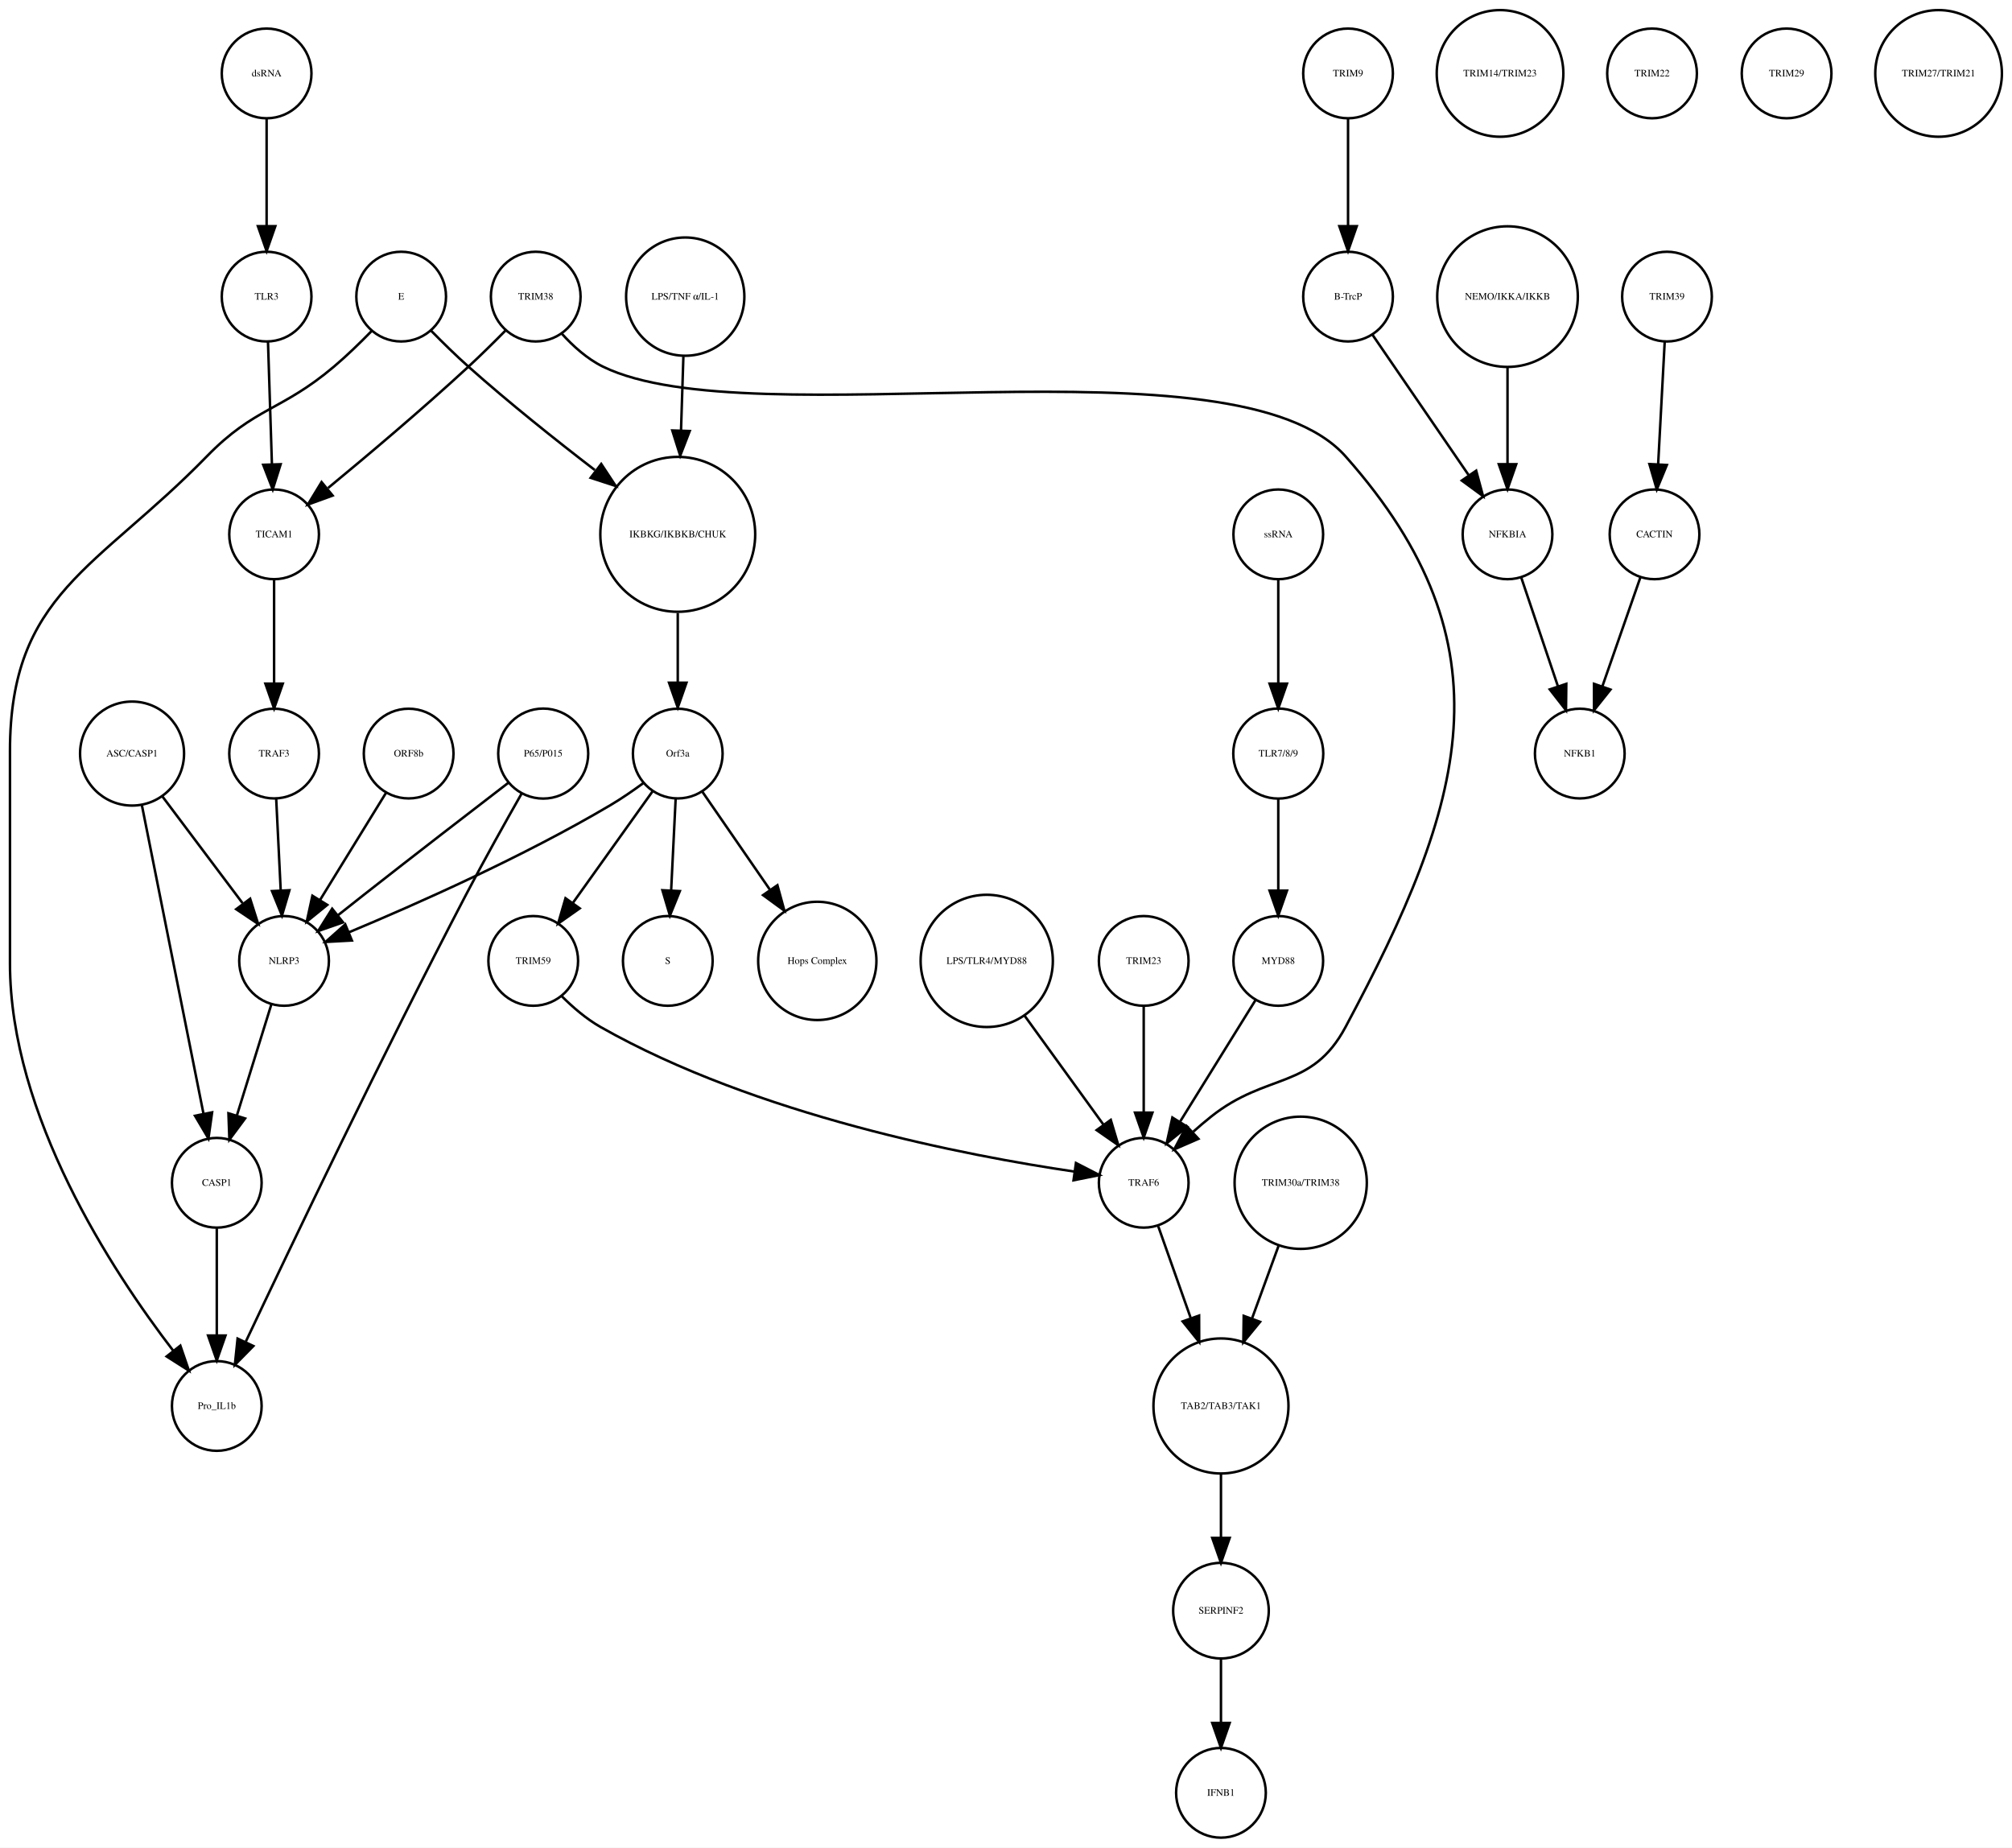
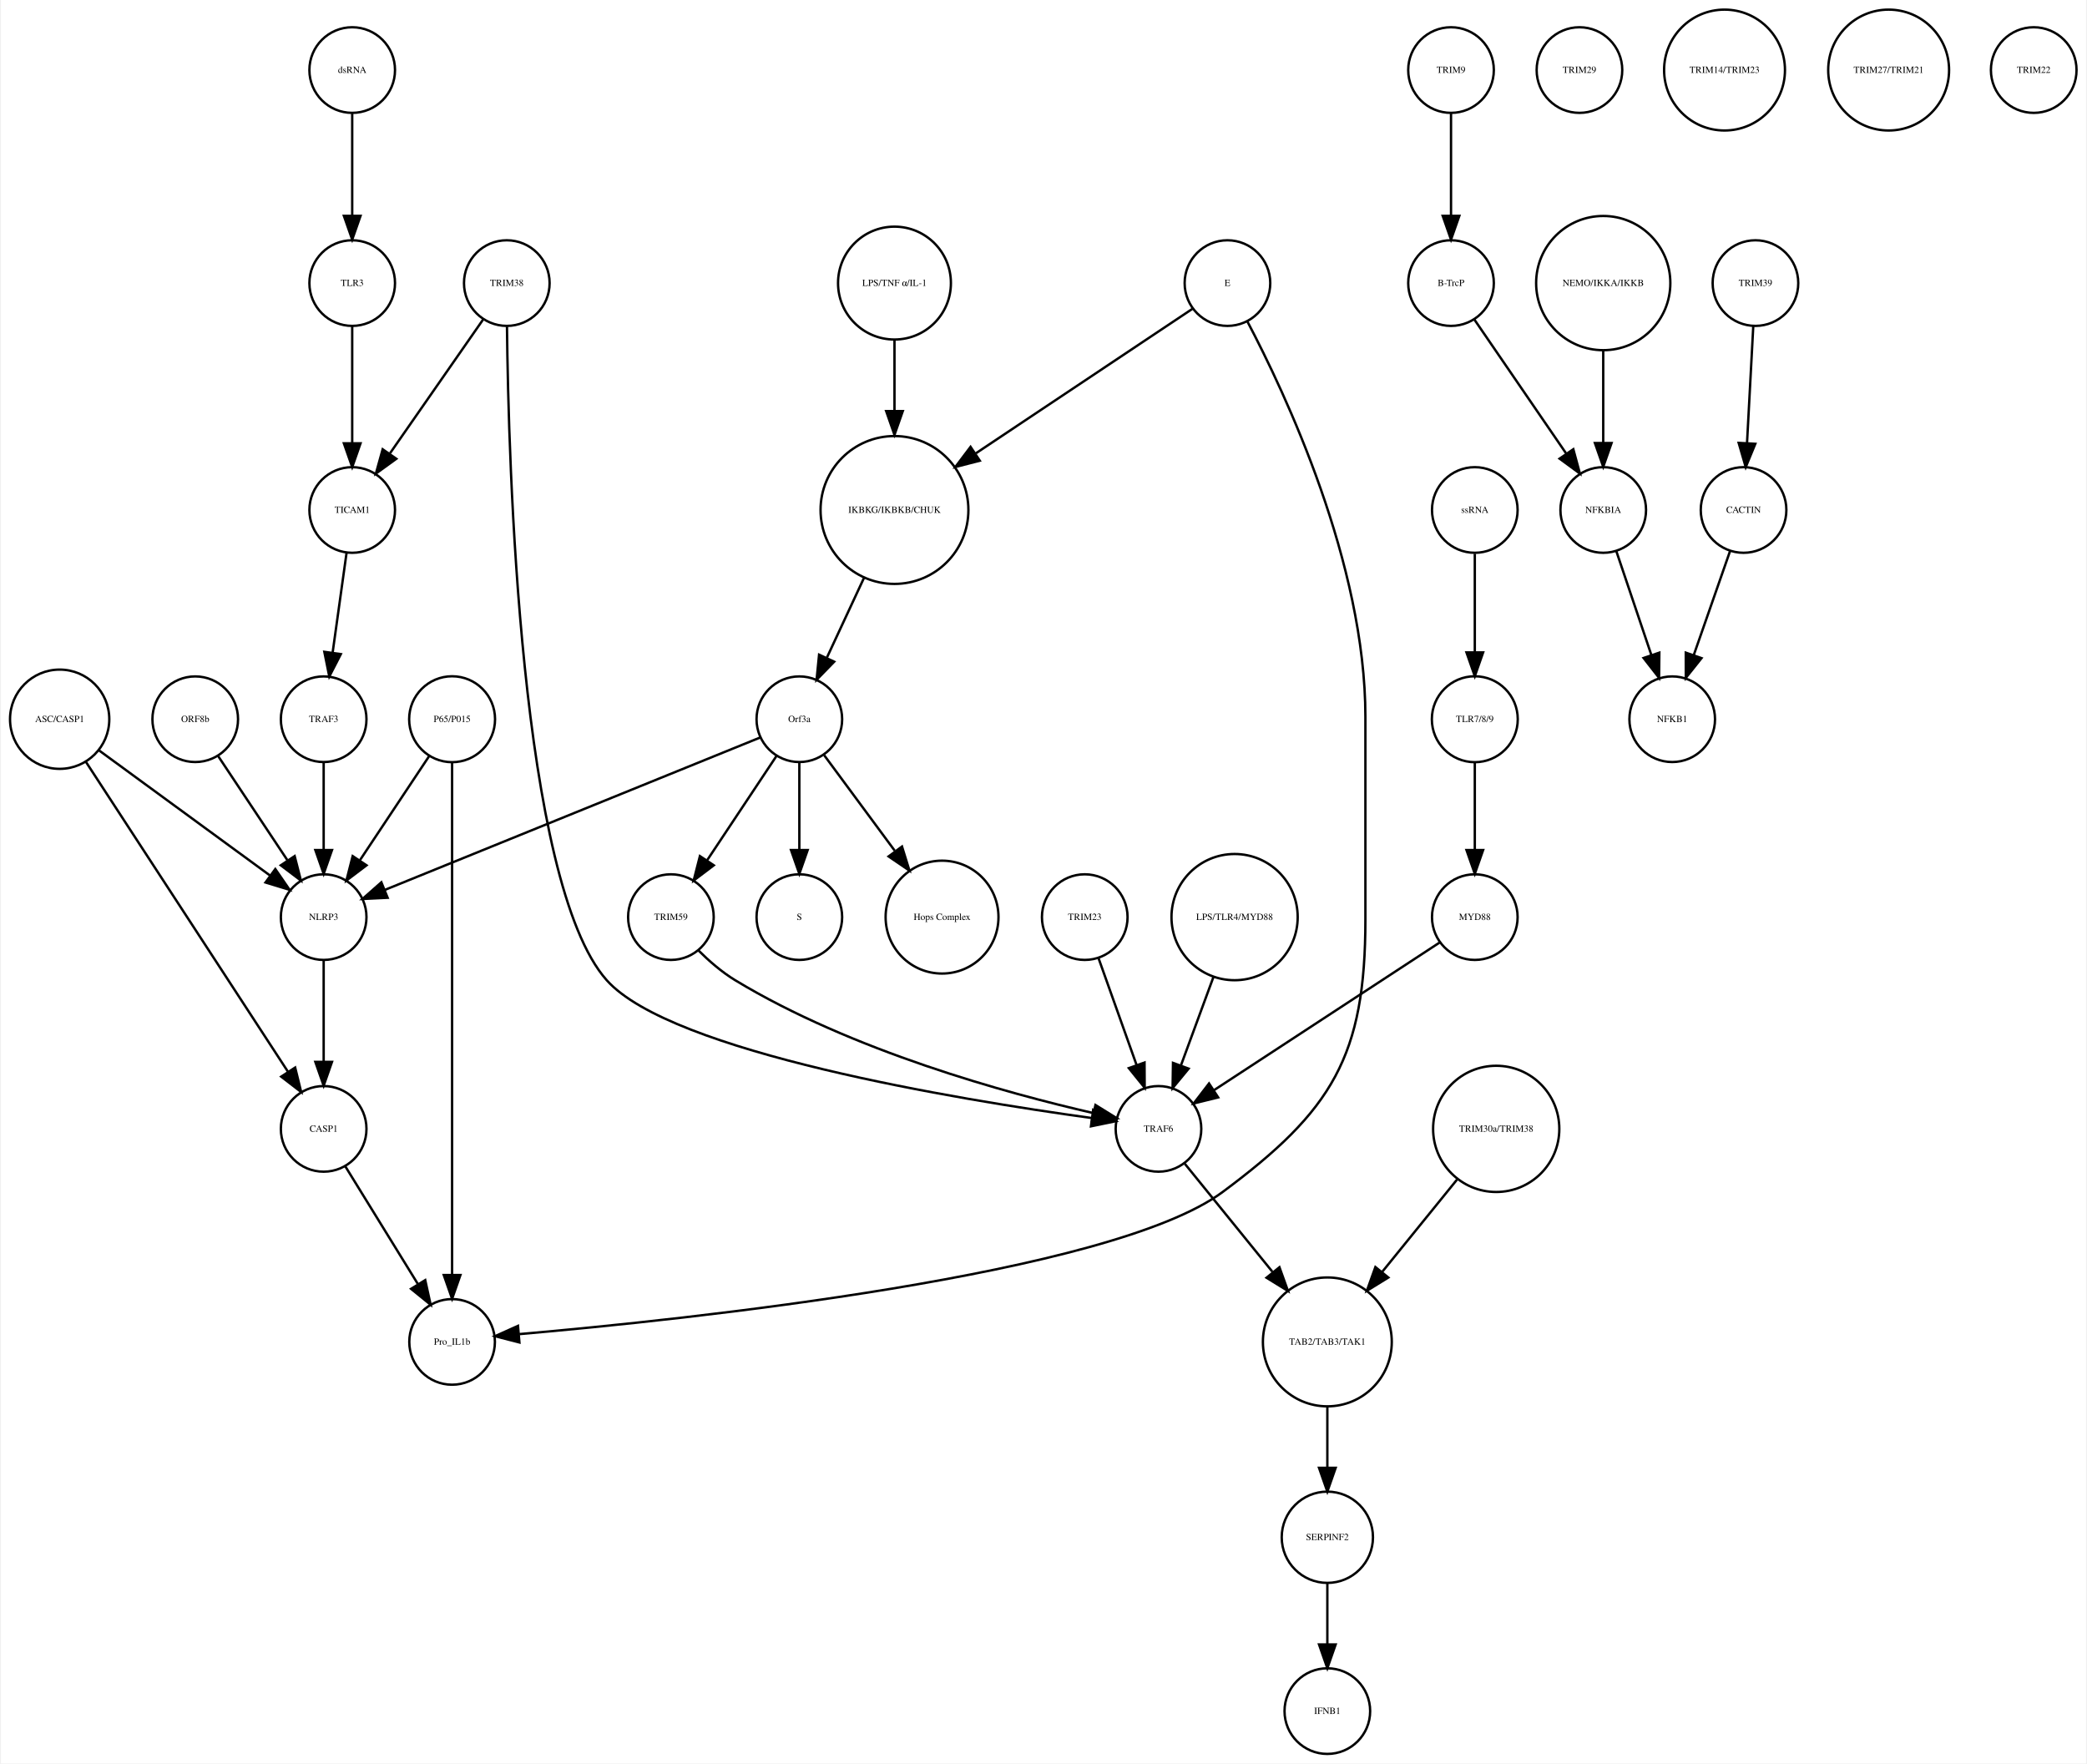
- <svg xmlns="http://www.w3.org/2000/svg" width="807pt" height="741pt" viewBox="0.00 0.00 807.46 741.41">
+ <svg xmlns="http://www.w3.org/2000/svg" width="877pt" height="741pt" viewBox="0.00 0.00 876.68 741.41">
  <g id="graph0" class="graph" transform="scale(1 1) rotate(0) translate(4 737.415)">
-     <polygon fill="white" stroke="none" points="-4,4 -4,-737.415 803.456,-737.415 803.456,4 -4,4" />
+     <polygon fill="white" stroke="none" points="-4,4 -4,-737.415 872.683,-737.415 872.683,4 -4,4" />
    <g id="node1" class="node">
-       <ellipse fill="none" stroke="black" cx="268" cy="-522.999" rx="31.08" ry="31.08" />
-       <text text-anchor="middle" x="268" y="-521.799" font-family="Times,serif" font-size="4.00">IKBKG/IKBKB/CHUK</text>
+       <ellipse fill="none" stroke="black" cx="371.683" cy="-522.999" rx="31.08" ry="31.08" />
+       <text text-anchor="middle" x="371.683" y="-521.799" font-family="Times,serif" font-size="4.00">IKBKG/IKBKB/CHUK</text>
    </g>
    <g id="node2" class="node">
-       <ellipse fill="none" stroke="black" cx="268" cy="-435.026" rx="18" ry="18" />
-       <text text-anchor="middle" x="268" y="-433.826" font-family="Times,serif" font-size="4.00">Orf3a</text>
+       <ellipse fill="none" stroke="black" cx="331.683" cy="-435.026" rx="18" ry="18" />
+       <text text-anchor="middle" x="331.683" y="-433.826" font-family="Times,serif" font-size="4.00">Orf3a</text>
    </g>
    <g id="edge1" class="edge">
-       <path fill="none" stroke="black" d="M268,-491.446C268,-482.388 268,-472.523 268,-463.661" />
-       <polygon fill="black" stroke="black" points="271.5,-463.469 268,-453.469 264.5,-463.469 271.5,-463.469" />
+       <path fill="none" stroke="black" d="M358.806,-494.323C353.822,-483.61 348.158,-471.437 343.3,-460.996" />
+       <polygon fill="black" stroke="black" points="346.33,-459.21 338.938,-451.62 339.983,-462.163 346.33,-459.21" />
    </g>
    <g id="node3" class="node">
-       <ellipse fill="none" stroke="black" cx="264" cy="-351.827" rx="18" ry="18" />
-       <text text-anchor="middle" x="264" y="-350.627" font-family="Times,serif" font-size="4.00">S</text>
+       <ellipse fill="none" stroke="black" cx="331.683" cy="-351.827" rx="18" ry="18" />
+       <text text-anchor="middle" x="331.683" y="-350.627" font-family="Times,serif" font-size="4.00">S</text>
    </g>
    <g id="edge2" class="edge">
-       <path fill="none" stroke="black" d="M267.152,-416.806C266.627,-406.148 265.941,-392.23 265.343,-380.097" />
-       <polygon fill="black" stroke="black" points="268.835,-379.838 264.847,-370.022 261.843,-380.183 268.835,-379.838" />
+       <path fill="none" stroke="black" d="M331.683,-416.806C331.683,-406.148 331.683,-392.23 331.683,-380.097" />
+       <polygon fill="black" stroke="black" points="335.183,-380.022 331.683,-370.022 328.183,-380.022 335.183,-380.022" />
    </g>
    <g id="node9" class="node">
-       <ellipse fill="none" stroke="black" cx="324" cy="-351.827" rx="23.73" ry="23.73" />
-       <text text-anchor="middle" x="324" y="-350.627" font-family="Times,serif" font-size="4.00">Hops Complex</text>
+       <ellipse fill="none" stroke="black" cx="391.683" cy="-351.827" rx="23.73" ry="23.73" />
+       <text text-anchor="middle" x="391.683" y="-350.627" font-family="Times,serif" font-size="4.00">Hops Complex</text>
    </g>
    <g id="edge3" class="edge">
-       <path fill="none" stroke="black" d="M277.754,-419.882C285.261,-408.999 295.865,-393.622 305.026,-380.339" />
-       <polygon fill="black" stroke="black" points="307.995,-382.199 310.791,-371.98 302.232,-378.225 307.995,-382.199" />
+       <path fill="none" stroke="black" d="M342.134,-419.882C350.287,-408.85 361.85,-393.2 371.756,-379.794" />
+       <polygon fill="black" stroke="black" points="374.846,-381.502 377.974,-371.379 369.216,-377.342 374.846,-381.502" />
+     </g>
+     <g id="node32" class="node">
+       <ellipse fill="none" stroke="black" cx="131.683" cy="-351.827" rx="18" ry="18" />
+       <text text-anchor="middle" x="131.683" y="-350.627" font-family="Times,serif" font-size="4.00">NLRP3</text>
+     </g>
+     <g id="edge4" class="edge">
+       <path fill="none" stroke="black" d="M315.316,-427.381C280.583,-413.28 199.266,-380.265 157.478,-363.3" />
+       <polygon fill="black" stroke="black" points="158.577,-359.969 147.995,-359.45 155.944,-366.455 158.577,-359.969" />
+     </g>
+     <g id="node35" class="node">
+       <ellipse fill="none" stroke="black" cx="277.683" cy="-351.827" rx="18" ry="18" />
+       <text text-anchor="middle" x="277.683" y="-350.627" font-family="Times,serif" font-size="4.00">TRIM59</text>
+     </g>
+     <g id="edge5" class="edge">
+       <path fill="none" stroke="black" d="M322.029,-419.51C313.966,-407.385 302.324,-389.88 292.992,-375.847" />
+       <polygon fill="black" stroke="black" points="295.705,-373.607 287.253,-367.218 289.877,-377.483 295.705,-373.607" />
+     </g>
+     <g id="node4" class="node">
+       <ellipse fill="none" stroke="black" cx="605.683" cy="-707.959" rx="18" ry="18" />
+       <text text-anchor="middle" x="605.683" y="-706.759" font-family="Times,serif" font-size="4.00">TRIM9</text>
+     </g>
+     <g id="node5" class="node">
+       <ellipse fill="none" stroke="black" cx="605.683" cy="-618.396" rx="18" ry="18" />
+       <text text-anchor="middle" x="605.683" y="-617.196" font-family="Times,serif" font-size="4.00">B-TrcP</text>
+     </g>
+     <g id="edge6" class="edge">
+       <path fill="none" stroke="black" d="M605.683,-689.659C605.683,-677.426 605.683,-660.775 605.683,-646.753" />
+       <polygon fill="black" stroke="black" points="609.183,-646.659 605.683,-636.659 602.183,-646.659 609.183,-646.659" />
+     </g>
+     <g id="node39" class="node">
+       <ellipse fill="none" stroke="black" cx="669.683" cy="-522.999" rx="18" ry="18" />
+       <text text-anchor="middle" x="669.683" y="-521.799" font-family="Times,serif" font-size="4.00">NFKBIA</text>
+     </g>
+     <g id="edge7" class="edge">
+       <path fill="none" stroke="black" d="M615.403,-603.211C625.647,-588.262 641.937,-564.489 654.002,-546.883" />
+       <polygon fill="black" stroke="black" points="657.106,-548.545 659.871,-538.317 651.331,-544.588 657.106,-548.545" />
+     </g>
+     <g id="node6" class="node">
+       <ellipse fill="none" stroke="black" cx="733.683" cy="-618.396" rx="18" ry="18" />
+       <text text-anchor="middle" x="733.683" y="-617.196" font-family="Times,serif" font-size="4.00">TRIM39</text>
+     </g>
+     <g id="node7" class="node">
+       <ellipse fill="none" stroke="black" cx="728.683" cy="-522.999" rx="18" ry="18" />
+       <text text-anchor="middle" x="728.683" y="-521.799" font-family="Times,serif" font-size="4.00">CACTIN</text>
+     </g>
+     <g id="edge8" class="edge">
+       <path fill="none" stroke="black" d="M732.766,-600.265C732.033,-586.573 730.991,-567.12 730.144,-551.288" />
+       <polygon fill="black" stroke="black" points="733.624,-550.819 729.594,-541.021 726.634,-551.193 733.624,-550.819" />
+     </g>
+     <g id="node8" class="node">
+       <ellipse fill="none" stroke="black" cx="698.683" cy="-435.026" rx="18" ry="18" />
+       <text text-anchor="middle" x="698.683" y="-433.826" font-family="Times,serif" font-size="4.00">NFKB1</text>
+     </g>
+     <g id="edge9" class="edge">
+       <path fill="none" stroke="black" d="M723.04,-505.828C718.751,-493.538 712.764,-476.378 707.798,-462.149" />
+       <polygon fill="black" stroke="black" points="711.002,-460.705 704.402,-452.417 704.392,-463.012 711.002,-460.705" />
+     </g>
+     <g id="node10" class="node">
+       <ellipse fill="none" stroke="black" cx="371.683" cy="-618.396" rx="23.73" ry="23.73" />
+       <text text-anchor="middle" x="371.683" y="-617.196" font-family="Times,serif" font-size="4.00">LPS/TNF α/IL-1</text>
+     </g>
+     <g id="edge10" class="edge">
+       <path fill="none" stroke="black" d="M371.683,-594.309C371.683,-585.408 371.683,-574.955 371.683,-564.87" />
+       <polygon fill="black" stroke="black" points="375.183,-564.574 371.683,-554.574 368.183,-564.574 375.183,-564.574" />
+     </g>
+     <g id="node11" class="node">
+       <ellipse fill="none" stroke="black" cx="143.683" cy="-618.396" rx="18" ry="18" />
+       <text text-anchor="middle" x="143.683" y="-617.196" font-family="Times,serif" font-size="4.00">TLR3</text>
+     </g>
+     <g id="node19" class="node">
+       <ellipse fill="none" stroke="black" cx="143.683" cy="-522.999" rx="18" ry="18" />
+       <text text-anchor="middle" x="143.683" y="-521.799" font-family="Times,serif" font-size="4.00">TICAM1</text>
+     </g>
+     <g id="edge11" class="edge">
+       <path fill="none" stroke="black" d="M143.683,-600.265C143.683,-586.573 143.683,-567.12 143.683,-551.288" />
+       <polygon fill="black" stroke="black" points="147.183,-551.02 143.683,-541.021 140.183,-551.021 147.183,-551.02" />
+     </g>
+     <g id="node12" class="node">
+       <ellipse fill="none" stroke="black" cx="553.683" cy="-91.092" rx="19.184" ry="19.184" />
+       <text text-anchor="middle" x="553.683" y="-89.892" font-family="Times,serif" font-size="4.00">SERPINF2</text>
+     </g>
+     <g id="node38" class="node">
+       <ellipse fill="none" stroke="black" cx="553.683" cy="-18" rx="18" ry="18" />
+       <text text-anchor="middle" x="553.683" y="-16.8" font-family="Times,serif" font-size="4.00">IFNB1</text>
+     </g>
+     <g id="edge12" class="edge">
+       <path fill="none" stroke="black" d="M553.683,-71.784C553.683,-64.031 553.683,-54.836 553.683,-46.309" />
+       <polygon fill="black" stroke="black" points="557.183,-46.025 553.683,-36.026 550.183,-46.026 557.183,-46.025" />
+     </g>
+     <g id="node13" class="node">
+       <ellipse fill="none" stroke="black" cx="185.683" cy="-173.231" rx="18" ry="18" />
+       <text text-anchor="middle" x="185.683" y="-172.031" font-family="Times,serif" font-size="4.00">Pro_IL1b</text>
+     </g>
+     <g id="node14" class="node">
+       <ellipse fill="none" stroke="black" cx="553.683" cy="-173.231" rx="27.094" ry="27.094" />
+       <text text-anchor="middle" x="553.683" y="-172.031" font-family="Times,serif" font-size="4.00">TAB2/TAB3/TAK1</text>
+     </g>
+     <g id="edge13" class="edge">
+       <path fill="none" stroke="black" d="M553.683,-145.99C553.683,-137.774 553.683,-128.673 553.683,-120.325" />
+       <polygon fill="black" stroke="black" points="557.183,-120.277 553.683,-110.277 550.183,-120.277 557.183,-120.277" />
+     </g>
+     <g id="node15" class="node">
+       <ellipse fill="none" stroke="black" cx="624.683" cy="-262.794" rx="26.533" ry="26.533" />
+       <text text-anchor="middle" x="624.683" y="-261.594" font-family="Times,serif" font-size="4.00">TRIM30a/TRIM38</text>
+     </g>
+     <g id="edge14" class="edge">
+       <path fill="none" stroke="black" d="M608.216,-241.485C598.874,-229.964 587.035,-215.363 576.777,-202.713" />
+       <polygon fill="black" stroke="black" points="579.324,-200.296 570.307,-194.733 573.886,-204.705 579.324,-200.296" />
+     </g>
+     <g id="node16" class="node">
+       <ellipse fill="none" stroke="black" cx="482.683" cy="-262.794" rx="18" ry="18" />
+       <text text-anchor="middle" x="482.683" y="-261.594" font-family="Times,serif" font-size="4.00">TRAF6</text>
+     </g>
+     <g id="edge15" class="edge">
+       <path fill="none" stroke="black" d="M493.777,-248.112C503.583,-236.018 518.205,-217.985 530.548,-202.762" />
+       <polygon fill="black" stroke="black" points="533.547,-204.622 537.126,-194.65 528.109,-200.213 533.547,-204.622" />
+     </g>
+     <g id="node17" class="node">
+       <ellipse fill="none" stroke="black" cx="451.683" cy="-351.827" rx="18" ry="18" />
+       <text text-anchor="middle" x="451.683" y="-350.627" font-family="Times,serif" font-size="4.00">TRIM23</text>
+     </g>
+     <g id="edge16" class="edge">
+       <path fill="none" stroke="black" d="M457.514,-334.457C462.017,-321.814 468.333,-304.082 473.511,-289.544" />
+       <polygon fill="black" stroke="black" points="476.82,-290.685 476.878,-280.091 470.226,-288.337 476.82,-290.685" />
+     </g>
+     <g id="node18" class="node">
+       <ellipse fill="none" stroke="black" cx="131.683" cy="-435.026" rx="18" ry="18" />
+       <text text-anchor="middle" x="131.683" y="-433.826" font-family="Times,serif" font-size="4.00">TRAF3</text>
+     </g>
+     <g id="edge17" class="edge">
+       <path fill="none" stroke="black" d="M131.683,-416.806C131.683,-406.148 131.683,-392.23 131.683,-380.097" />
+       <polygon fill="black" stroke="black" points="135.183,-380.022 131.683,-370.022 128.183,-380.022 135.183,-380.022" />
+     </g>
+     <g id="edge18" class="edge">
+       <path fill="none" stroke="black" d="M141.312,-505.013C139.636,-493.003 137.354,-476.654 135.432,-462.887" />
+       <polygon fill="black" stroke="black" points="138.898,-462.397 134.049,-452.976 131.965,-463.364 138.898,-462.397" />
    </g>
    <g id="node20" class="node">
-       <ellipse fill="none" stroke="black" cx="110" cy="-351.827" rx="18" ry="18" />
-       <text text-anchor="middle" x="110" y="-350.627" font-family="Times,serif" font-size="4.00">NLRP3</text>
-     </g>
-     <g id="edge5" class="edge">
-       <path fill="none" stroke="black" d="M254.332,-423.286C250.163,-420.225 245.493,-417.003 241,-414.343 206.106,-393.688 163.146,-374.628 136.157,-363.361" />
-       <polygon fill="black" stroke="black" points="137.225,-360.015 126.646,-359.437 134.555,-366.486 137.225,-360.015" />
-     </g>
-     <g id="node32" class="node">
-       <ellipse fill="none" stroke="black" cx="210" cy="-351.827" rx="18" ry="18" />
-       <text text-anchor="middle" x="210" y="-350.627" font-family="Times,serif" font-size="4.00">TRIM59</text>
-     </g>
-     <g id="edge4" class="edge">
-       <path fill="none" stroke="black" d="M257.897,-419.882C249.081,-407.54 236.139,-389.421 225.929,-375.128" />
-       <polygon fill="black" stroke="black" points="228.648,-372.912 219.987,-366.809 222.951,-376.98 228.648,-372.912" />
-     </g>
-     <g id="node4" class="node">
-       <ellipse fill="none" stroke="black" cx="537" cy="-707.959" rx="18" ry="18" />
-       <text text-anchor="middle" x="537" y="-706.759" font-family="Times,serif" font-size="4.00">TRIM9</text>
-     </g>
-     <g id="node5" class="node">
-       <ellipse fill="none" stroke="black" cx="537" cy="-618.396" rx="18" ry="18" />
-       <text text-anchor="middle" x="537" y="-617.196" font-family="Times,serif" font-size="4.00">B-TrcP</text>
-     </g>
-     <g id="edge6" class="edge">
-       <path fill="none" stroke="black" d="M537,-689.659C537,-677.426 537,-660.775 537,-646.753" />
-       <polygon fill="black" stroke="black" points="540.5,-646.659 537,-636.659 533.5,-646.659 540.5,-646.659" />
-     </g>
-     <g id="node16" class="node">
-       <ellipse fill="none" stroke="black" cx="601" cy="-522.999" rx="18" ry="18" />
-       <text text-anchor="middle" x="601" y="-521.799" font-family="Times,serif" font-size="4.00">NFKBIA</text>
-     </g>
-     <g id="edge7" class="edge">
-       <path fill="none" stroke="black" d="M546.72,-603.211C556.964,-588.262 573.254,-564.489 585.319,-546.883" />
-       <polygon fill="black" stroke="black" points="588.423,-548.545 591.188,-538.317 582.648,-544.588 588.423,-548.545" />
-     </g>
-     <g id="node6" class="node">
-       <ellipse fill="none" stroke="black" cx="665" cy="-618.396" rx="18" ry="18" />
-       <text text-anchor="middle" x="665" y="-617.196" font-family="Times,serif" font-size="4.00">TRIM39</text>
-     </g>
-     <g id="node7" class="node">
-       <ellipse fill="none" stroke="black" cx="660" cy="-522.999" rx="18" ry="18" />
-       <text text-anchor="middle" x="660" y="-521.799" font-family="Times,serif" font-size="4.00">CACTIN</text>
-     </g>
-     <g id="edge8" class="edge">
-       <path fill="none" stroke="black" d="M664.083,-600.265C663.35,-586.573 662.308,-567.12 661.461,-551.288" />
-       <polygon fill="black" stroke="black" points="664.941,-550.819 660.911,-541.021 657.951,-551.193 664.941,-550.819" />
-     </g>
-     <g id="node8" class="node">
-       <ellipse fill="none" stroke="black" cx="630" cy="-435.026" rx="18" ry="18" />
-       <text text-anchor="middle" x="630" y="-433.826" font-family="Times,serif" font-size="4.00">NFKB1</text>
-     </g>
-     <g id="edge9" class="edge">
-       <path fill="none" stroke="black" d="M654.357,-505.828C650.069,-493.538 644.081,-476.378 639.115,-462.149" />
-       <polygon fill="black" stroke="black" points="642.319,-460.705 635.719,-452.417 635.71,-463.012 642.319,-460.705" />
-     </g>
-     <g id="node10" class="node">
-       <ellipse fill="none" stroke="black" cx="598" cy="-707.959" rx="25.412" ry="25.412" />
-       <text text-anchor="middle" x="598" y="-706.759" font-family="Times,serif" font-size="4.00">TRIM14/TRIM23</text>
-     </g>
-     <g id="node11" class="node">
-       <ellipse fill="none" stroke="black" cx="106" cy="-435.026" rx="18" ry="18" />
-       <text text-anchor="middle" x="106" y="-433.826" font-family="Times,serif" font-size="4.00">TRAF3</text>
-     </g>
-     <g id="edge10" class="edge">
-       <path fill="none" stroke="black" d="M106.848,-416.806C107.373,-406.148 108.059,-392.23 108.657,-380.097" />
-       <polygon fill="black" stroke="black" points="112.157,-380.183 109.153,-370.022 105.165,-379.838 112.157,-380.183" />
-     </g>
-     <g id="node12" class="node">
-       <ellipse fill="none" stroke="black" cx="509" cy="-435.026" rx="18.062" ry="18.062" />
-       <text text-anchor="middle" x="509" y="-433.826" font-family="Times,serif" font-size="4.00">TLR7/8/9</text>
-     </g>
-     <g id="node19" class="node">
-       <ellipse fill="none" stroke="black" cx="509" cy="-351.827" rx="18" ry="18" />
-       <text text-anchor="middle" x="509" y="-350.627" font-family="Times,serif" font-size="4.00">MYD88</text>
-     </g>
-     <g id="edge11" class="edge">
-       <path fill="none" stroke="black" d="M509,-416.806C509,-406.148 509,-392.23 509,-380.097" />
-       <polygon fill="black" stroke="black" points="512.5,-380.022 509,-370.022 505.5,-380.022 512.5,-380.022" />
-     </g>
-     <g id="node13" class="node">
-       <ellipse fill="none" stroke="black" cx="83" cy="-173.231" rx="18" ry="18" />
-       <text text-anchor="middle" x="83" y="-172.031" font-family="Times,serif" font-size="4.00">Pro_IL1b</text>
-     </g>
-     <g id="node14" class="node">
-       <ellipse fill="none" stroke="black" cx="486" cy="-91.092" rx="19.184" ry="19.184" />
-       <text text-anchor="middle" x="486" y="-89.892" font-family="Times,serif" font-size="4.00">SERPINF2</text>
-     </g>
-     <g id="node17" class="node">
-       <ellipse fill="none" stroke="black" cx="486" cy="-18" rx="18" ry="18" />
-       <text text-anchor="middle" x="486" y="-16.8" font-family="Times,serif" font-size="4.00">IFNB1</text>
-     </g>
-     <g id="edge12" class="edge">
-       <path fill="none" stroke="black" d="M486,-71.784C486,-64.031 486,-54.836 486,-46.309" />
-       <polygon fill="black" stroke="black" points="489.5,-46.025 486,-36.026 482.5,-46.026 489.5,-46.025" />
-     </g>
-     <g id="node15" class="node">
-       <ellipse fill="none" stroke="black" cx="455" cy="-262.794" rx="18" ry="18" />
-       <text text-anchor="middle" x="455" y="-261.594" font-family="Times,serif" font-size="4.00">TRAF6</text>
-     </g>
-     <g id="node18" class="node">
-       <ellipse fill="none" stroke="black" cx="486" cy="-173.231" rx="27.094" ry="27.094" />
-       <text text-anchor="middle" x="486" y="-172.031" font-family="Times,serif" font-size="4.00">TAB2/TAB3/TAK1</text>
-     </g>
-     <g id="edge13" class="edge">
-       <path fill="none" stroke="black" d="M460.831,-245.324C464.484,-235.004 469.331,-221.313 473.796,-208.703" />
-       <polygon fill="black" stroke="black" points="477.226,-209.501 477.264,-198.906 470.627,-207.165 477.226,-209.501" />
-     </g>
-     <g id="edge14" class="edge">
-       <path fill="none" stroke="black" d="M606.455,-505.828C610.6,-493.538 616.389,-476.378 621.188,-462.149" />
-       <polygon fill="black" stroke="black" points="624.591,-463.011 624.471,-452.417 617.958,-460.774 624.591,-463.011" />
-     </g>
-     <g id="edge15" class="edge">
-       <path fill="none" stroke="black" d="M486,-145.99C486,-137.774 486,-128.673 486,-120.325" />
-       <polygon fill="black" stroke="black" points="489.5,-120.277 486,-110.277 482.5,-120.277 489.5,-120.277" />
-     </g>
-     <g id="edge16" class="edge">
-       <path fill="none" stroke="black" d="M499.84,-336.063C491.539,-322.684 479.166,-302.743 469.519,-287.195" />
-       <polygon fill="black" stroke="black" points="472.452,-285.282 464.205,-278.63 466.503,-288.973 472.452,-285.282" />
+       <ellipse fill="none" stroke="black" cx="659.683" cy="-707.959" rx="18" ry="18" />
+       <text text-anchor="middle" x="659.683" y="-706.759" font-family="Times,serif" font-size="4.00">TRIM29</text>
+     </g>
+     <g id="node21" class="node">
+       <ellipse fill="none" stroke="black" cx="77.683" cy="-435.026" rx="18" ry="18" />
+       <text text-anchor="middle" x="77.683" y="-433.826" font-family="Times,serif" font-size="4.00">ORF8b</text>
+     </g>
+     <g id="edge19" class="edge">
+       <path fill="none" stroke="black" d="M87.337,-419.51C95.4,-407.385 107.042,-389.88 116.374,-375.847" />
+       <polygon fill="black" stroke="black" points="119.489,-377.483 122.112,-367.218 113.66,-373.607 119.489,-377.483" />
+     </g>
+     <g id="node22" class="node">
+       <ellipse fill="none" stroke="black" cx="615.683" cy="-351.827" rx="18" ry="18" />
+       <text text-anchor="middle" x="615.683" y="-350.627" font-family="Times,serif" font-size="4.00">MYD88</text>
+     </g>
+     <g id="edge20" class="edge">
+       <path fill="none" stroke="black" d="M600.941,-341.18C577.973,-326.15 533.444,-297.011 506.063,-279.094" />
+       <polygon fill="black" stroke="black" points="507.775,-276.031 497.49,-273.484 503.942,-281.888 507.775,-276.031" />
+     </g>
+     <g id="node23" class="node">
+       <ellipse fill="none" stroke="black" cx="720.683" cy="-707.959" rx="25.412" ry="25.412" />
+       <text text-anchor="middle" x="720.683" y="-706.759" font-family="Times,serif" font-size="4.00">TRIM14/TRIM23</text>
+     </g>
+     <g id="node24" class="node">
+       <ellipse fill="none" stroke="black" cx="143.683" cy="-707.959" rx="18" ry="18" />
+       <text text-anchor="middle" x="143.683" y="-706.759" font-family="Times,serif" font-size="4.00">dsRNA</text>
+     </g>
+     <g id="edge21" class="edge">
+       <path fill="none" stroke="black" d="M143.683,-689.659C143.683,-677.426 143.683,-660.775 143.683,-646.753" />
+       <polygon fill="black" stroke="black" points="147.183,-646.659 143.683,-636.659 140.183,-646.659 147.183,-646.659" />
+     </g>
+     <g id="node25" class="node">
+       <ellipse fill="none" stroke="black" cx="615.683" cy="-522.999" rx="18" ry="18" />
+       <text text-anchor="middle" x="615.683" y="-521.799" font-family="Times,serif" font-size="4.00">ssRNA</text>
+     </g>
+     <g id="node28" class="node">
+       <ellipse fill="none" stroke="black" cx="615.683" cy="-435.026" rx="18.062" ry="18.062" />
+       <text text-anchor="middle" x="615.683" y="-433.826" font-family="Times,serif" font-size="4.00">TLR7/8/9</text>
+     </g>
+     <g id="edge22" class="edge">
+       <path fill="none" stroke="black" d="M615.683,-504.601C615.683,-492.754 615.683,-476.83 615.683,-463.309" />
+       <polygon fill="black" stroke="black" points="619.183,-463.105 615.683,-453.105 612.183,-463.105 619.183,-463.105" />
+     </g>
+     <g id="node26" class="node">
+       <ellipse fill="none" stroke="black" cx="514.683" cy="-351.827" rx="26.533" ry="26.533" />
+       <text text-anchor="middle" x="514.683" y="-350.627" font-family="Times,serif" font-size="4.00">LPS/TLR4/MYD88</text>
+     </g>
+     <g id="edge23" class="edge">
+       <path fill="none" stroke="black" d="M505.769,-326.583C501.535,-315.068 496.472,-301.297 492.167,-289.59" />
+       <polygon fill="black" stroke="black" points="495.356,-288.119 488.62,-279.941 488.786,-290.535 495.356,-288.119" />
+     </g>
+     <g id="node27" class="node">
+       <ellipse fill="none" stroke="black" cx="131.683" cy="-262.794" rx="18" ry="18" />
+       <text text-anchor="middle" x="131.683" y="-261.594" font-family="Times,serif" font-size="4.00">CASP1</text>
+     </g>
+     <g id="edge24" class="edge">
+       <path fill="none" stroke="black" d="M140.843,-246.94C149.194,-233.398 161.667,-213.174 171.339,-197.49" />
+       <polygon fill="black" stroke="black" points="174.388,-199.214 176.658,-188.865 168.43,-195.54 174.388,-199.214" />
+     </g>
+     <g id="edge25" class="edge">
+       <path fill="none" stroke="black" d="M615.683,-416.806C615.683,-406.148 615.683,-392.23 615.683,-380.097" />
+       <polygon fill="black" stroke="black" points="619.183,-380.022 615.683,-370.022 612.183,-380.022 619.183,-380.022" />
+     </g>
+     <g id="node29" class="node">
+       <ellipse fill="none" stroke="black" cx="789.683" cy="-707.959" rx="25.412" ry="25.412" />
+       <text text-anchor="middle" x="789.683" y="-706.759" font-family="Times,serif" font-size="4.00">TRIM27/TRIM21</text>
+     </g>
+     <g id="node30" class="node">
+       <ellipse fill="none" stroke="black" cx="669.683" cy="-618.396" rx="28.215" ry="28.215" />
+       <text text-anchor="middle" x="669.683" y="-617.196" font-family="Times,serif" font-size="4.00">NEMO/IKKA/IKKB</text>
+     </g>
+     <g id="edge26" class="edge">
+       <path fill="none" stroke="black" d="M669.683,-590.13C669.683,-577.887 669.683,-563.475 669.683,-551.235" />
+       <polygon fill="black" stroke="black" points="673.183,-551.147 669.683,-541.147 666.183,-551.147 673.183,-551.147" />
+     </g>
+     <g id="node31" class="node">
+       <ellipse fill="none" stroke="black" cx="511.683" cy="-618.396" rx="18" ry="18" />
+       <text text-anchor="middle" x="511.683" y="-617.196" font-family="Times,serif" font-size="4.00">E</text>
+     </g>
+     <g id="edge27" class="edge">
+       <path fill="none" stroke="black" d="M496.965,-607.577C475.524,-593.273 435.086,-566.296 405.943,-546.854" />
+       <polygon fill="black" stroke="black" points="407.555,-543.723 397.294,-541.085 403.671,-549.546 407.555,-543.723" />
+     </g>
+     <g id="edge28" class="edge">
+       <path fill="none" stroke="black" d="M519.993,-602.39C536.03,-571.981 569.683,-500.491 569.683,-436.026 569.683,-436.026 569.683,-436.026 569.683,-350.827 569.683,-293.355 555.824,-270.542 509.683,-236.277 462.655,-201.354 283.915,-182.626 213.978,-176.509" />
+       <polygon fill="black" stroke="black" points="213.986,-172.998 203.725,-175.636 213.391,-179.972 213.986,-172.998" />
+     </g>
+     <g id="edge29" class="edge">
+       <path fill="none" stroke="black" d="M131.683,-333.632C131.683,-321.473 131.683,-304.923 131.683,-290.986" />
+       <polygon fill="black" stroke="black" points="135.183,-290.953 131.683,-280.953 128.183,-290.953 135.183,-290.953" />
+     </g>
+     <g id="node33" class="node">
+       <ellipse fill="none" stroke="black" cx="850.683" cy="-707.959" rx="18" ry="18" />
+       <text text-anchor="middle" x="850.683" y="-706.759" font-family="Times,serif" font-size="4.00">TRIM22</text>
+     </g>
+     <g id="node34" class="node">
+       <ellipse fill="none" stroke="black" cx="208.683" cy="-618.396" rx="18" ry="18" />
+       <text text-anchor="middle" x="208.683" y="-617.196" font-family="Times,serif" font-size="4.00">TRIM38</text>
+     </g>
+     <g id="edge30" class="edge">
+       <path fill="none" stroke="black" d="M208.757,-600.093C209.354,-543.68 214.156,-366.356 250.683,-325.31 277.757,-294.887 398.744,-275.059 454.445,-267.383" />
+       <polygon fill="black" stroke="black" points="455.223,-270.81 464.668,-266.01 454.291,-263.872 455.223,-270.81" />
+     </g>
+     <g id="edge31" class="edge">
+       <path fill="none" stroke="black" d="M198.811,-603.211C188.407,-588.262 171.862,-564.489 159.609,-546.883" />
+       <polygon fill="black" stroke="black" points="162.233,-544.526 153.648,-538.317 156.487,-548.524 162.233,-544.526" />
+     </g>
+     <g id="edge32" class="edge">
+       <path fill="none" stroke="black" d="M289.132,-337.937C293.628,-333.464 299.057,-328.721 304.683,-325.31 353.671,-295.615 418.979,-277.752 455.323,-269.435" />
+       <polygon fill="black" stroke="black" points="456.189,-272.828 465.195,-267.249 454.675,-265.994 456.189,-272.828" />
+     </g>
+     <g id="node36" class="node">
+       <ellipse fill="none" stroke="black" cx="185.683" cy="-435.026" rx="18.062" ry="18.062" />
+       <text text-anchor="middle" x="185.683" y="-433.826" font-family="Times,serif" font-size="4.00">P65/P015</text>
+     </g>
+     <g id="edge34" class="edge">
+       <path fill="none" stroke="black" d="M185.683,-416.98C185.683,-372.941 185.683,-255.078 185.683,-201.461" />
+       <polygon fill="black" stroke="black" points="189.183,-201.339 185.683,-191.339 182.183,-201.339 189.183,-201.339" />
+     </g>
+     <g id="edge33" class="edge">
+       <path fill="none" stroke="black" d="M176.029,-419.51C167.966,-407.385 156.324,-389.88 146.992,-375.847" />
+       <polygon fill="black" stroke="black" points="149.705,-373.607 141.253,-367.218 143.877,-377.483 149.705,-373.607" />
    </g>
    <g id="node37" class="node">
-       <ellipse fill="none" stroke="black" cx="83" cy="-262.794" rx="18" ry="18" />
-       <text text-anchor="middle" x="83" y="-261.594" font-family="Times,serif" font-size="4.00">CASP1</text>
-     </g>
-     <g id="edge17" class="edge">
-       <path fill="none" stroke="black" d="M104.922,-334.457C101.037,-321.936 95.604,-304.422 91.119,-289.964" />
-       <polygon fill="black" stroke="black" points="94.362,-288.605 88.056,-280.091 87.676,-290.679 94.362,-288.605" />
-     </g>
-     <g id="node21" class="node">
-       <ellipse fill="none" stroke="black" cx="509" cy="-522.999" rx="18" ry="18" />
-       <text text-anchor="middle" x="509" y="-521.799" font-family="Times,serif" font-size="4.00">ssRNA</text>
-     </g>
-     <g id="edge18" class="edge">
-       <path fill="none" stroke="black" d="M509,-504.601C509,-492.754 509,-476.83 509,-463.309" />
-       <polygon fill="black" stroke="black" points="512.5,-463.105 509,-453.105 505.5,-463.105 512.5,-463.105" />
-     </g>
-     <g id="node22" class="node">
-       <ellipse fill="none" stroke="black" cx="49" cy="-435.026" rx="20.867" ry="20.867" />
-       <text text-anchor="middle" x="49" y="-433.826" font-family="Times,serif" font-size="4.00">ASC/CASP1</text>
-     </g>
-     <g id="edge20" class="edge">
-       <path fill="none" stroke="black" d="M61.052,-417.984C70.28,-405.7 83.117,-388.611 93.33,-375.017" />
-       <polygon fill="black" stroke="black" points="96.39,-376.771 99.598,-366.673 90.793,-372.566 96.39,-376.771" />
-     </g>
-     <g id="edge19" class="edge">
-       <path fill="none" stroke="black" d="M52.9,-414.499C59.002,-383.948 70.817,-324.795 77.689,-290.384" />
-       <polygon fill="black" stroke="black" points="81.125,-291.05 79.652,-280.558 74.261,-289.679 81.125,-291.05" />
-     </g>
-     <g id="node23" class="node">
-       <ellipse fill="none" stroke="black" cx="271" cy="-618.396" rx="23.73" ry="23.73" />
-       <text text-anchor="middle" x="271" y="-617.196" font-family="Times,serif" font-size="4.00">LPS/TNF α/IL-1</text>
-     </g>
-     <g id="edge21" class="edge">
-       <path fill="none" stroke="black" d="M270.258,-594.309C269.973,-585.408 269.637,-574.955 269.313,-564.87" />
-       <polygon fill="black" stroke="black" points="272.801,-564.457 268.982,-554.574 265.805,-564.682 272.801,-564.457" />
-     </g>
-     <g id="node24" class="node">
-       <ellipse fill="none" stroke="black" cx="157" cy="-618.396" rx="18" ry="18" />
-       <text text-anchor="middle" x="157" y="-617.196" font-family="Times,serif" font-size="4.00">E</text>
-     </g>
-     <g id="edge23" class="edge">
-       <path fill="none" stroke="black" d="M169.065,-604.662C173.627,-600.014 178.941,-594.795 184,-590.288 200.151,-575.899 218.988,-560.886 234.726,-548.793" />
-       <polygon fill="black" stroke="black" points="237.283,-551.244 243.113,-542.398 233.039,-545.678 237.283,-551.244" />
-     </g>
-     <g id="edge22" class="edge">
-       <path fill="none" stroke="black" d="M145.064,-604.513C140.515,-599.849 135.177,-594.658 130,-590.288 108.798,-572.393 98.365,-574.158 79,-554.288 34.883,-509.021 0,-499.236 0,-436.026 0,-436.026 0,-436.026 0,-350.827 0,-289.825 41.066,-227.266 65.426,-195.522" />
-       <polygon fill="black" stroke="black" points="68.374,-197.436 71.806,-187.413 62.872,-193.108 68.374,-197.436" />
-     </g>
-     <g id="node25" class="node">
-       <ellipse fill="none" stroke="black" cx="518" cy="-262.794" rx="26.533" ry="26.533" />
-       <text text-anchor="middle" x="518" y="-261.594" font-family="Times,serif" font-size="4.00">TRIM30a/TRIM38</text>
-     </g>
-     <g id="edge24" class="edge">
-       <path fill="none" stroke="black" d="M509.086,-237.403C505.785,-228.37 501.98,-217.957 498.423,-208.224" />
-       <polygon fill="black" stroke="black" points="501.697,-206.986 494.977,-198.795 495.122,-209.389 501.697,-206.986" />
-     </g>
-     <g id="node26" class="node">
-       <ellipse fill="none" stroke="black" cx="659" cy="-707.959" rx="18" ry="18" />
-       <text text-anchor="middle" x="659" y="-706.759" font-family="Times,serif" font-size="4.00">TRIM22</text>
-     </g>
-     <g id="node27" class="node">
-       <ellipse fill="none" stroke="black" cx="160" cy="-435.026" rx="18" ry="18" />
-       <text text-anchor="middle" x="160" y="-433.826" font-family="Times,serif" font-size="4.00">ORF8b</text>
-     </g>
-     <g id="edge25" class="edge">
-       <path fill="none" stroke="black" d="M150.829,-419.133C143.429,-407.115 132.884,-389.991 124.365,-376.156" />
-       <polygon fill="black" stroke="black" points="127.336,-374.306 119.113,-367.626 121.376,-377.976 127.336,-374.306" />
-     </g>
-     <g id="node28" class="node">
-       <ellipse fill="none" stroke="black" cx="392" cy="-351.827" rx="26.533" ry="26.533" />
-       <text text-anchor="middle" x="392" y="-350.627" font-family="Times,serif" font-size="4.00">LPS/TLR4/MYD88</text>
-     </g>
-     <g id="edge26" class="edge">
-       <path fill="none" stroke="black" d="M407.251,-329.759C416.81,-316.553 429.118,-299.549 438.844,-286.113" />
-       <polygon fill="black" stroke="black" points="441.779,-288.027 444.808,-277.874 436.109,-283.922 441.779,-288.027" />
-     </g>
-     <g id="node29" class="node">
-       <ellipse fill="none" stroke="black" cx="713" cy="-707.959" rx="18" ry="18" />
-       <text text-anchor="middle" x="713" y="-706.759" font-family="Times,serif" font-size="4.00">TRIM29</text>
-     </g>
-     <g id="node30" class="node">
-       <ellipse fill="none" stroke="black" cx="103" cy="-618.396" rx="18" ry="18" />
-       <text text-anchor="middle" x="103" y="-617.196" font-family="Times,serif" font-size="4.00">TLR3</text>
-     </g>
-     <g id="node33" class="node">
-       <ellipse fill="none" stroke="black" cx="106" cy="-522.999" rx="18" ry="18" />
-       <text text-anchor="middle" x="106" y="-521.799" font-family="Times,serif" font-size="4.00">TICAM1</text>
-     </g>
-     <g id="edge27" class="edge">
-       <path fill="none" stroke="black" d="M103.55,-600.265C103.99,-586.573 104.615,-567.12 105.123,-551.288" />
-       <polygon fill="black" stroke="black" points="108.63,-551.128 105.453,-541.021 101.634,-550.903 108.63,-551.128" />
-     </g>
-     <g id="node31" class="node">
-       <ellipse fill="none" stroke="black" cx="103" cy="-707.959" rx="18" ry="18" />
-       <text text-anchor="middle" x="103" y="-706.759" font-family="Times,serif" font-size="4.00">dsRNA</text>
-     </g>
-     <g id="edge28" class="edge">
-       <path fill="none" stroke="black" d="M103,-689.659C103,-677.426 103,-660.775 103,-646.753" />
-       <polygon fill="black" stroke="black" points="106.5,-646.659 103,-636.659 99.5,-646.659 106.5,-646.659" />
-     </g>
-     <g id="edge29" class="edge">
-       <path fill="none" stroke="black" d="M221.345,-337.759C225.83,-333.267 231.278,-328.557 237,-325.31 299.589,-289.798 384.088,-273.623 427.193,-267.285" />
-       <polygon fill="black" stroke="black" points="427.805,-270.734 437.222,-265.88 426.833,-263.801 427.805,-270.734" />
-     </g>
-     <g id="edge30" class="edge">
-       <path fill="none" stroke="black" d="M106,-504.601C106,-492.754 106,-476.83 106,-463.309" />
-       <polygon fill="black" stroke="black" points="109.5,-463.105 106,-453.105 102.5,-463.105 109.5,-463.105" />
-     </g>
-     <g id="node34" class="node">
-       <ellipse fill="none" stroke="black" cx="774" cy="-707.959" rx="25.412" ry="25.412" />
-       <text text-anchor="middle" x="774" y="-706.759" font-family="Times,serif" font-size="4.00">TRIM27/TRIM21</text>
-     </g>
-     <g id="node35" class="node">
-       <ellipse fill="none" stroke="black" cx="214" cy="-435.026" rx="18.062" ry="18.062" />
-       <text text-anchor="middle" x="214" y="-433.826" font-family="Times,serif" font-size="4.00">P65/P015</text>
-     </g>
-     <g id="edge31" class="edge">
-       <path fill="none" stroke="black" d="M205.364,-419.017C199.022,-407.876 190.28,-392.266 183,-378.343 149.599,-314.464 112.947,-237.817 94.692,-199.152" />
-       <polygon fill="black" stroke="black" points="97.682,-197.286 90.254,-189.732 91.35,-200.27 97.682,-197.286" />
-     </g>
-     <g id="edge32" class="edge">
-       <path fill="none" stroke="black" d="M200.15,-423.412C185.618,-412.253 162.133,-394.154 142,-378.343 138.605,-375.677 135.019,-372.84 131.525,-370.062" />
-       <polygon fill="black" stroke="black" points="133.669,-367.296 123.668,-363.799 129.306,-372.769 133.669,-367.296" />
-     </g>
-     <g id="node36" class="node">
-       <ellipse fill="none" stroke="black" cx="455" cy="-351.827" rx="18" ry="18" />
-       <text text-anchor="middle" x="455" y="-350.627" font-family="Times,serif" font-size="4.00">TRIM23</text>
-     </g>
-     <g id="edge33" class="edge">
-       <path fill="none" stroke="black" d="M455,-333.632C455,-321.473 455,-304.923 455,-290.986" />
-       <polygon fill="black" stroke="black" points="458.5,-290.953 455,-280.953 451.5,-290.953 458.5,-290.953" />
-     </g>
-     <g id="edge34" class="edge">
-       <path fill="none" stroke="black" d="M83,-244.494C83,-232.261 83,-215.61 83,-201.588" />
-       <polygon fill="black" stroke="black" points="86.5,-201.494 83,-191.494 79.5,-201.494 86.5,-201.494" />
-     </g>
-     <g id="node38" class="node">
-       <ellipse fill="none" stroke="black" cx="211" cy="-618.396" rx="18" ry="18" />
-       <text text-anchor="middle" x="211" y="-617.196" font-family="Times,serif" font-size="4.00">TRIM38</text>
+       <ellipse fill="none" stroke="black" cx="20.683" cy="-435.026" rx="20.867" ry="20.867" />
+       <text text-anchor="middle" x="20.683" y="-433.826" font-family="Times,serif" font-size="4.00">ASC/CASP1</text>
    </g>
    <g id="edge36" class="edge">
-       <path fill="none" stroke="black" d="M221.428,-603.561C225.955,-598.553 231.672,-593.375 238,-590.288 297.952,-561.046 491.752,-604.203 536,-554.288 603.508,-478.134 584.02,-415.037 536,-325.31 522.39,-299.879 504.563,-307.281 482,-289.31 479.635,-287.427 477.231,-285.378 474.882,-283.287" />
-       <polygon fill="black" stroke="black" points="476.95,-280.431 467.239,-276.195 472.189,-285.563 476.95,-280.431" />
+       <path fill="none" stroke="black" d="M31.528,-417.394C51.459,-386.828 93.943,-321.672 116.645,-286.856" />
+       <polygon fill="black" stroke="black" points="119.697,-288.584 122.227,-278.295 113.834,-284.76 119.697,-288.584" />
    </g>
    <g id="edge35" class="edge">
-       <path fill="none" stroke="black" d="M198.846,-604.761C194.273,-600.123 188.976,-594.886 184,-590.288 165.498,-573.193 143.571,-554.705 127.685,-541.608" />
-       <polygon fill="black" stroke="black" points="129.492,-538.564 119.54,-534.93 125.054,-543.977 129.492,-538.564" />
-     </g>
-     <g id="node39" class="node">
-       <ellipse fill="none" stroke="black" cx="601" cy="-618.396" rx="28.215" ry="28.215" />
-       <text text-anchor="middle" x="601" y="-617.196" font-family="Times,serif" font-size="4.00">NEMO/IKKA/IKKB</text>
+       <path fill="none" stroke="black" d="M37.061,-422.045C56.142,-408.087 87.776,-384.946 109.161,-369.303" />
+       <polygon fill="black" stroke="black" points="111.352,-372.036 117.356,-363.307 107.219,-366.387 111.352,-372.036" />
    </g>
    <g id="edge37" class="edge">
-       <path fill="none" stroke="black" d="M601,-590.13C601,-577.887 601,-563.475 601,-551.235" />
-       <polygon fill="black" stroke="black" points="604.5,-551.147 601,-541.147 597.5,-551.147 604.5,-551.147" />
+       <path fill="none" stroke="black" d="M675.138,-505.828C679.283,-493.538 685.071,-476.378 689.871,-462.149" />
+       <polygon fill="black" stroke="black" points="693.274,-463.011 693.154,-452.417 686.641,-460.774 693.274,-463.011" />
    </g>
  </g>
</svg>
